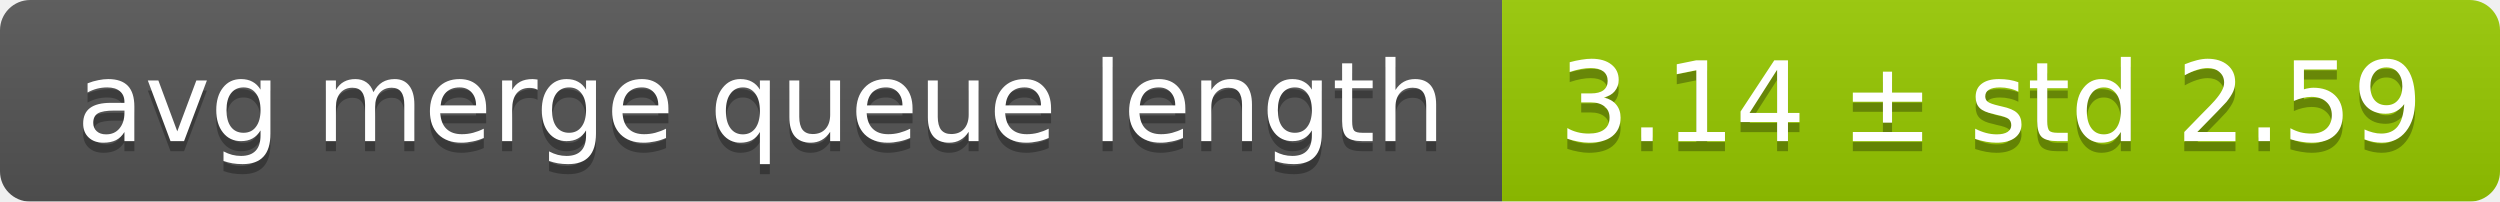
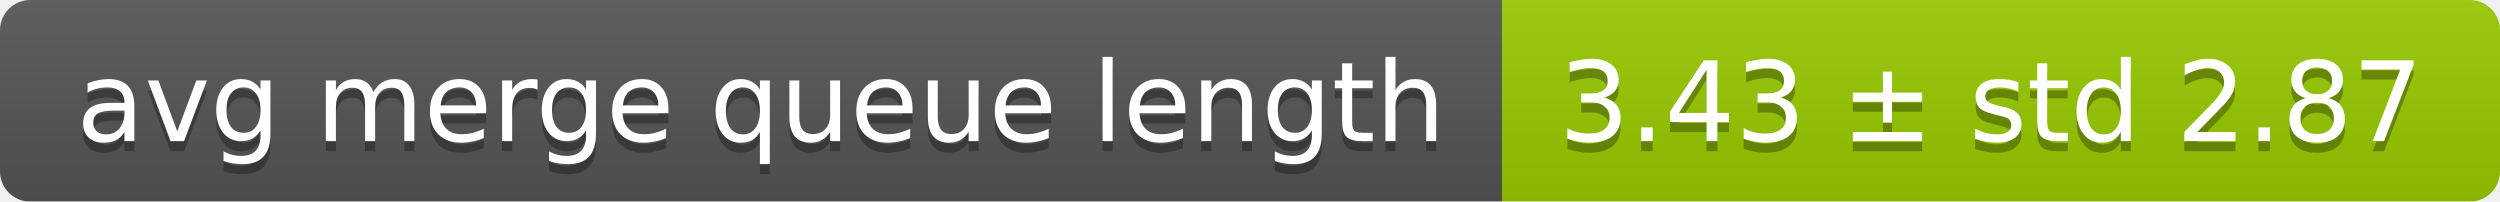
<svg xmlns="http://www.w3.org/2000/svg" width="248" height="20">
  <linearGradient id="smooth" x2="0" y2="100%">
    <stop offset="0" stop-color="#bbb" stop-opacity=".1" />
    <stop offset="1" stop-opacity=".1" />
  </linearGradient>
  <mask id="round">
    <rect width="248" height="20" rx="3" fill="#fff" />
  </mask>
  <g mask="url(#round)">
    <rect width="149" height="20" fill="#555" />
    <rect x="149" width="99" height="20" fill="#97ca00" />
    <rect width="248" height="20" fill="url(#smooth)" />
  </g>
  <g fill="#fff" text-anchor="middle" font-family="DejaVu Sans,Verdana,Geneva,sans-serif" font-size="11">
    <text x="75.5" y="15" fill="#010101" fill-opacity=".3">avg merge queue length</text>
    <text x="75.5" y="14">avg merge queue length</text>
-     <text x="197.5" y="15" fill="#010101" fill-opacity=".3">3.14 ± std 2.59</text>
-     <text x="197.5" y="14">3.14 ± std 2.59</text>
+     <text x="197.5" y="15" fill="#010101" fill-opacity=".3">3.43 ± std 2.87</text>
+     <text x="197.5" y="14">3.43 ± std 2.87</text>
  </g>
</svg>
